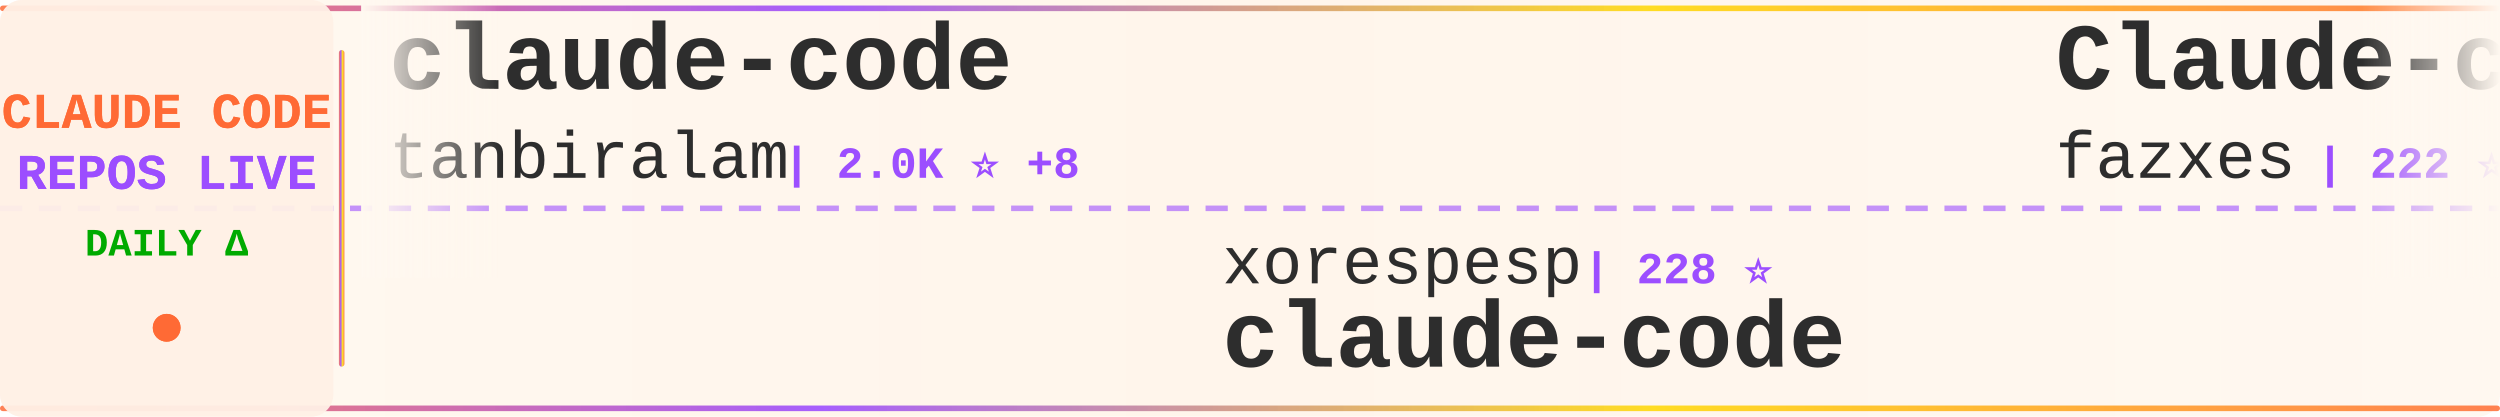
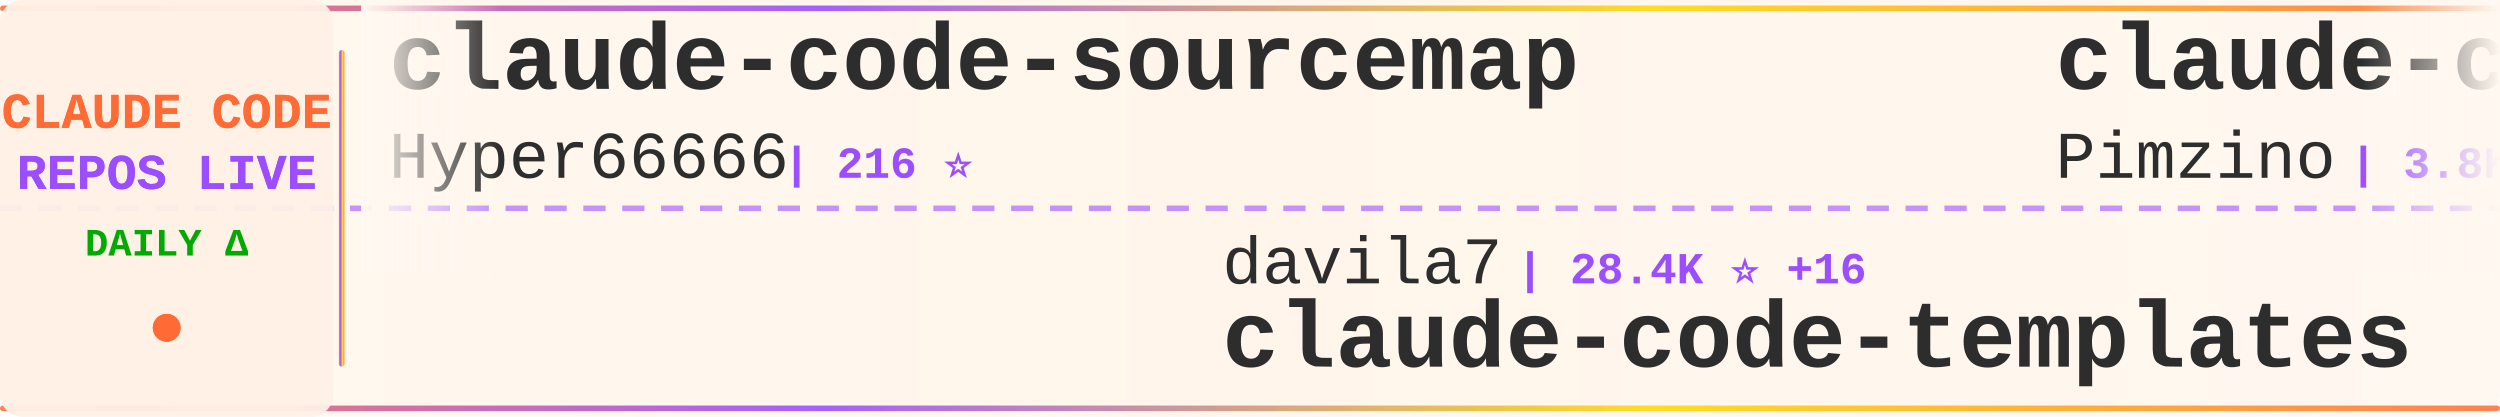
<svg xmlns="http://www.w3.org/2000/svg" width="900" height="150">
  <defs>
    <linearGradient id="tickerBg" x1="0%" y1="0%" x2="100%" y2="0%">
      <stop offset="0%" style="stop-color:#fff8f0;stop-opacity:0.98" />
      <stop offset="50%" style="stop-color:#fff5eb;stop-opacity:1" />
      <stop offset="100%" style="stop-color:#fff8f0;stop-opacity:0.98" />
    </linearGradient>
    <linearGradient id="borderGrad" x1="0%" y1="0%" x2="100%" y2="0%">
      <stop offset="0%" style="stop-color:#FF6B35;stop-opacity:0.85">
        <animate attributeName="stop-opacity" values="0.85;1;0.85" dur="2s" repeatCount="indefinite" />
      </stop>
      <stop offset="33%" style="stop-color:#9C4EFF;stop-opacity:0.9">
        <animate attributeName="stop-opacity" values="0.9;1;0.9" dur="2.2s" repeatCount="indefinite" />
      </stop>
      <stop offset="66%" style="stop-color:#FFD700;stop-opacity:0.85">
        <animate attributeName="stop-opacity" values="0.85;1;0.85" dur="1.8s" repeatCount="indefinite" />
      </stop>
      <stop offset="100%" style="stop-color:#FF6B35;stop-opacity:0.85">
        <animate attributeName="stop-opacity" values="0.85;1;0.85" dur="2s" repeatCount="indefinite" />
      </stop>
    </linearGradient>
    <filter id="textGlow">
      <feGaussianBlur stdDeviation="0.15" result="coloredBlur" />
      <feMerge>
        <feMergeNode in="coloredBlur" />
        <feMergeNode in="SourceGraphic" />
      </feMerge>
    </filter>
    <filter id="metricGlow">
      <feGaussianBlur stdDeviation="0.2" result="coloredBlur" />
      <feMerge>
        <feMergeNode in="coloredBlur" />
        <feMergeNode in="SourceGraphic" />
      </feMerge>
    </filter>
    <linearGradient id="leftFade" x1="0%" y1="0%" x2="100%" y2="0%">
      <stop offset="0%" style="stop-color:#fff8f0;stop-opacity:1" />
      <stop offset="100%" style="stop-color:#fff8f0;stop-opacity:0" />
    </linearGradient>
    <linearGradient id="rightFade" x1="0%" y1="0%" x2="100%" y2="0%">
      <stop offset="0%" style="stop-color:#fff8f0;stop-opacity:0" />
      <stop offset="100%" style="stop-color:#fff8f0;stop-opacity:1" />
    </linearGradient>
  </defs>
  <rect width="900" height="150" fill="url(#tickerBg)" rx="8" />
  <rect x="0" y="2" width="900" height="2" fill="url(#borderGrad)" rx="1" />
  <rect x="0" y="146" width="900" height="2" fill="url(#borderGrad)" rx="1" />
  <line x1="0" y1="75" x2="900" y2="75" stroke="#9C4EFF" stroke-width="2" stroke-dasharray="8 6" opacity="0.6" />
  <rect x="0" y="0" width="120" height="150" fill="#fff0e6" opacity="0.95" rx="8" />
  <text x="60" y="46" font-family="'Courier New', monospace" font-size="18" font-weight="bold" fill="#FF6B35" text-anchor="middle" filter="url(#textGlow)">
    CLAUDE CODE
  </text>
  <text x="60" y="68" font-family="'Courier New', monospace" font-size="18" font-weight="bold" fill="#9C4EFF" text-anchor="middle" filter="url(#textGlow)">
    REPOS LIVE
  </text>
  <text x="60" y="92" font-family="'Courier New', monospace" font-size="14" font-weight="bold" fill="#00aa00" text-anchor="middle">
    DAILY Δ
  </text>
  <circle cx="60" cy="118" r="5" fill="#FF6B35" filter="url(#metricGlow)">
    <animate attributeName="r" values="4;6;4" dur="1.5s" repeatCount="indefinite" />
    <animate attributeName="opacity" values="0.6;1;0.6" dur="1.5s" repeatCount="indefinite" />
  </circle>
  <rect x="122" y="18" width="2" height="114" fill="url(#borderGrad)" rx="1" />
  <clipPath id="tickerClip">
    <rect x="130" y="0" width="770" height="150" />
  </clipPath>
  <g clip-path="url(#tickerClip)">
    <g id="tickerItems">
      <animateTransform attributeName="transform" attributeType="XML" type="translate" from="0 0" to="-3000 0" dur="54s" repeatCount="indefinite" />
      <g transform="translate(0, 0)">
-         <text x="140" y="32" font-family="'Courier New', monospace" font-size="34" font-weight="bold" fill="#2d2d2d">claude-code</text>
-         <text x="140" y="64" font-family="'Courier New', monospace" font-size="24" font-weight="normal" fill="#2d2d2d" opacity="1.0">tanbiralam</text>
-         <text x="282" y="64" font-family="'Courier New', monospace" font-size="16" font-weight="bold" fill="#9C4EFF"> | 2.0K ⭐ +8</text>
+         <text x="140" y="32" font-family="'Courier New', monospace" font-size="34" font-weight="bold" fill="#2d2d2d">claude-code-sourcemap</text>
+         <text x="140" y="64" font-family="'Courier New', monospace" font-size="24" font-weight="normal" fill="#2d2d2d" opacity="1.0">Hyper66666</text>
+         <text x="282" y="64" font-family="'Courier New', monospace" font-size="16" font-weight="bold" fill="#9C4EFF"> | 216 ⭐</text>
      </g>
      <g transform="translate(300, 0)">
-         <text x="140" y="102" font-family="'Courier New', monospace" font-size="24" font-weight="normal" fill="#2d2d2d" opacity="1.0">xorespesp</text>
-         <text x="270" y="102" font-family="'Courier New', monospace" font-size="16" font-weight="bold" fill="#9C4EFF"> | 228 ⭐</text>
-         <text x="140" y="132" font-family="'Courier New', monospace" font-size="34" font-weight="bold" fill="#2d2d2d">claude-code</text>
+         <text x="140" y="102" font-family="'Courier New', monospace" font-size="24" font-weight="normal" fill="#2d2d2d" opacity="1.0">davila7</text>
+         <text x="246" y="102" font-family="'Courier New', monospace" font-size="16" font-weight="bold" fill="#9C4EFF"> | 28.4K ⭐ +16</text>
+         <text x="140" y="132" font-family="'Courier New', monospace" font-size="34" font-weight="bold" fill="#2d2d2d">claude-code-templates</text>
      </g>
      <g transform="translate(600, 0)">
-         <text x="140" y="32" font-family="'Courier New', monospace" font-size="34" font-weight="bold" fill="#2d2d2d">Claude-code</text>
-         <text x="140" y="64" font-family="'Courier New', monospace" font-size="24" font-weight="normal" fill="#2d2d2d" opacity="1.0">fazxes</text>
-         <text x="234" y="64" font-family="'Courier New', monospace" font-size="16" font-weight="bold" fill="#9C4EFF"> | 222 ⭐</text>
+         <text x="140" y="32" font-family="'Courier New', monospace" font-size="34" font-weight="bold" fill="#2d2d2d">claude-code-spec-workflo...</text>
+         <text x="140" y="64" font-family="'Courier New', monospace" font-size="24" font-weight="normal" fill="#2d2d2d" opacity="1.0">Pimzino</text>
+         <text x="246" y="64" font-family="'Courier New', monospace" font-size="16" font-weight="bold" fill="#9C4EFF"> | 3.8K ⭐ +1</text>
      </g>
      <g transform="translate(900, 0)">
-         <text x="140" y="102" font-family="'Courier New', monospace" font-size="24" font-weight="normal" fill="#2d2d2d" opacity="1.0">repowise-dev</text>
-         <text x="306" y="102" font-family="'Courier New', monospace" font-size="16" font-weight="bold" fill="#9C4EFF"> | 1.1K ⭐ +2</text>
-         <text x="140" y="132" font-family="'Courier New', monospace" font-size="34" font-weight="bold" fill="#2d2d2d">claude-code-prompts</text>
+         <text x="140" y="102" font-family="'Courier New', monospace" font-size="24" font-weight="normal" fill="#2d2d2d" opacity="1.0">anthropics</text>
+         <text x="282" y="102" font-family="'Courier New', monospace" font-size="16" font-weight="bold" fill="#9C4EFF"> | 156.6K ⭐ +424</text>
+         <text x="140" y="132" font-family="'Courier New', monospace" font-size="34" font-weight="bold" fill="#2d2d2d">skills</text>
      </g>
      <g transform="translate(1200, 0)">
-         <text x="140" y="32" font-family="'Courier New', monospace" font-size="34" font-weight="bold" fill="#2d2d2d">claude-code-cli</text>
-         <text x="140" y="64" font-family="'Courier New', monospace" font-size="24" font-weight="normal" fill="#2d2d2d" opacity="1.0">huangserva</text>
-         <text x="282" y="64" font-family="'Courier New', monospace" font-size="16" font-weight="bold" fill="#9C4EFF"> | 614 ⭐ +2</text>
+         <text x="140" y="32" font-family="'Courier New', monospace" font-size="34" font-weight="bold" fill="#2d2d2d">claude-code</text>
+         <text x="140" y="64" font-family="'Courier New', monospace" font-size="24" font-weight="normal" fill="#2d2d2d" opacity="1.0">claude-code-best</text>
+         <text x="354" y="64" font-family="'Courier New', monospace" font-size="16" font-weight="bold" fill="#9C4EFF"> | 20.5K ⭐ +58</text>
      </g>
      <g transform="translate(1500, 0)">
-         <text x="140" y="102" font-family="'Courier New', monospace" font-size="24" font-weight="normal" fill="#2d2d2d" opacity="1.0">jqueryscript</text>
-         <text x="306" y="102" font-family="'Courier New', monospace" font-size="16" font-weight="bold" fill="#9C4EFF"> | 446 ⭐ +1</text>
-         <text x="140" y="132" font-family="'Courier New', monospace" font-size="34" font-weight="bold" fill="#2d2d2d">awesome-claude-code</text>
+         <text x="140" y="102" font-family="'Courier New', monospace" font-size="24" font-weight="normal" fill="#2d2d2d" opacity="1.0">disler</text>
+         <text x="234" y="102" font-family="'Courier New', monospace" font-size="16" font-weight="bold" fill="#9C4EFF"> | 1.4K ⭐ +6</text>
+         <text x="140" y="132" font-family="'Courier New', monospace" font-size="34" font-weight="bold" fill="#2d2d2d">pi-vs-claude-code</text>
      </g>
      <g transform="translate(1800, 0)">
-         <text x="140" y="32" font-family="'Courier New', monospace" font-size="34" font-weight="bold" fill="#2d2d2d">cc-switch</text>
-         <text x="140" y="64" font-family="'Courier New', monospace" font-size="24" font-weight="normal" fill="#2d2d2d" opacity="1.0">farion1231</text>
-         <text x="282" y="64" font-family="'Courier New', monospace" font-size="16" font-weight="bold" fill="#9C4EFF"> | 110.6K ⭐ +700</text>
+         <text x="140" y="32" font-family="'Courier New', monospace" font-size="34" font-weight="bold" fill="#2d2d2d">Claude-Code-Usage-Monito...</text>
+         <text x="140" y="64" font-family="'Courier New', monospace" font-size="24" font-weight="normal" fill="#2d2d2d" opacity="1.0">Maciek-roboblog</text>
+         <text x="342" y="64" font-family="'Courier New', monospace" font-size="16" font-weight="bold" fill="#9C4EFF"> | 8.3K ⭐ +14</text>
      </g>
      <g transform="translate(2100, 0)">
-         <text x="140" y="102" font-family="'Courier New', monospace" font-size="24" font-weight="normal" fill="#2d2d2d" opacity="1.0">JrCx7scC</text>
-         <text x="258" y="102" font-family="'Courier New', monospace" font-size="16" font-weight="bold" fill="#9C4EFF"> | 371 ⭐</text>
-         <text x="140" y="132" font-family="'Courier New', monospace" font-size="34" font-weight="bold" fill="#2d2d2d">claude-code-source</text>
+         <text x="140" y="102" font-family="'Courier New', monospace" font-size="24" font-weight="normal" fill="#2d2d2d" opacity="1.0">guanshan</text>
+         <text x="258" y="102" font-family="'Courier New', monospace" font-size="16" font-weight="bold" fill="#9C4EFF"> | 61 ⭐</text>
+         <text x="140" y="132" font-family="'Courier New', monospace" font-size="34" font-weight="bold" fill="#2d2d2d">ClaudeCode</text>
      </g>
      <g transform="translate(2400, 0)">
-         <text x="140" y="32" font-family="'Courier New', monospace" font-size="34" font-weight="bold" fill="#2d2d2d">Claude-Code</text>
-         <text x="140" y="64" font-family="'Courier New', monospace" font-size="24" font-weight="normal" fill="#2d2d2d" opacity="1.0">KPR111</text>
-         <text x="234" y="64" font-family="'Courier New', monospace" font-size="16" font-weight="bold" fill="#9C4EFF"> | 18 ⭐</text>
+         <text x="140" y="32" font-family="'Courier New', monospace" font-size="34" font-weight="bold" fill="#2d2d2d">claude-code-prompts</text>
+         <text x="140" y="64" font-family="'Courier New', monospace" font-size="24" font-weight="normal" fill="#2d2d2d" opacity="1.0">repowise-dev</text>
+         <text x="306" y="64" font-family="'Courier New', monospace" font-size="16" font-weight="bold" fill="#9C4EFF"> | 1.1K ⭐ +3</text>
      </g>
      <g transform="translate(2700, 0)">
-         <text x="140" y="102" font-family="'Courier New', monospace" font-size="24" font-weight="normal" fill="#2d2d2d" opacity="1.0">Windy3f3f3f3f</text>
-         <text x="318" y="102" font-family="'Courier New', monospace" font-size="16" font-weight="bold" fill="#9C4EFF"> | 1.5K ⭐ +5</text>
-         <text x="140" y="132" font-family="'Courier New', monospace" font-size="34" font-weight="bold" fill="#2d2d2d">claude-code-from-scratch</text>
+         <text x="140" y="102" font-family="'Courier New', monospace" font-size="24" font-weight="normal" fill="#2d2d2d" opacity="1.0">Chachamaru127</text>
+         <text x="318" y="102" font-family="'Courier New', monospace" font-size="16" font-weight="bold" fill="#9C4EFF"> | 2.9K ⭐ +9</text>
+         <text x="140" y="132" font-family="'Courier New', monospace" font-size="34" font-weight="bold" fill="#2d2d2d">claude-code-harness</text>
      </g>
      <g transform="translate(3000, 0)">
-         <text x="140" y="32" font-family="'Courier New', monospace" font-size="34" font-weight="bold" fill="#2d2d2d">claude-code</text>
-         <text x="140" y="64" font-family="'Courier New', monospace" font-size="24" font-weight="normal" fill="#2d2d2d" opacity="1.0">tanbiralam</text>
-         <text x="282" y="64" font-family="'Courier New', monospace" font-size="16" font-weight="bold" fill="#9C4EFF"> | 2.0K ⭐ +8</text>
+         <text x="140" y="32" font-family="'Courier New', monospace" font-size="34" font-weight="bold" fill="#2d2d2d">claude-code-sourcemap</text>
+         <text x="140" y="64" font-family="'Courier New', monospace" font-size="24" font-weight="normal" fill="#2d2d2d" opacity="1.0">Hyper66666</text>
+         <text x="282" y="64" font-family="'Courier New', monospace" font-size="16" font-weight="bold" fill="#9C4EFF"> | 216 ⭐</text>
      </g>
      <g transform="translate(3300, 0)">
-         <text x="140" y="102" font-family="'Courier New', monospace" font-size="24" font-weight="normal" fill="#2d2d2d" opacity="1.0">xorespesp</text>
-         <text x="270" y="102" font-family="'Courier New', monospace" font-size="16" font-weight="bold" fill="#9C4EFF"> | 228 ⭐</text>
-         <text x="140" y="132" font-family="'Courier New', monospace" font-size="34" font-weight="bold" fill="#2d2d2d">claude-code</text>
+         <text x="140" y="102" font-family="'Courier New', monospace" font-size="24" font-weight="normal" fill="#2d2d2d" opacity="1.0">davila7</text>
+         <text x="246" y="102" font-family="'Courier New', monospace" font-size="16" font-weight="bold" fill="#9C4EFF"> | 28.4K ⭐ +16</text>
+         <text x="140" y="132" font-family="'Courier New', monospace" font-size="34" font-weight="bold" fill="#2d2d2d">claude-code-templates</text>
      </g>
      <g transform="translate(3600, 0)">
-         <text x="140" y="32" font-family="'Courier New', monospace" font-size="34" font-weight="bold" fill="#2d2d2d">Claude-code</text>
-         <text x="140" y="64" font-family="'Courier New', monospace" font-size="24" font-weight="normal" fill="#2d2d2d" opacity="1.0">fazxes</text>
-         <text x="234" y="64" font-family="'Courier New', monospace" font-size="16" font-weight="bold" fill="#9C4EFF"> | 222 ⭐</text>
+         <text x="140" y="32" font-family="'Courier New', monospace" font-size="34" font-weight="bold" fill="#2d2d2d">claude-code-spec-workflo...</text>
+         <text x="140" y="64" font-family="'Courier New', monospace" font-size="24" font-weight="normal" fill="#2d2d2d" opacity="1.0">Pimzino</text>
+         <text x="246" y="64" font-family="'Courier New', monospace" font-size="16" font-weight="bold" fill="#9C4EFF"> | 3.8K ⭐ +1</text>
      </g>
      <g transform="translate(3900, 0)">
-         <text x="140" y="102" font-family="'Courier New', monospace" font-size="24" font-weight="normal" fill="#2d2d2d" opacity="1.0">repowise-dev</text>
-         <text x="306" y="102" font-family="'Courier New', monospace" font-size="16" font-weight="bold" fill="#9C4EFF"> | 1.1K ⭐ +2</text>
-         <text x="140" y="132" font-family="'Courier New', monospace" font-size="34" font-weight="bold" fill="#2d2d2d">claude-code-prompts</text>
+         <text x="140" y="102" font-family="'Courier New', monospace" font-size="24" font-weight="normal" fill="#2d2d2d" opacity="1.0">anthropics</text>
+         <text x="282" y="102" font-family="'Courier New', monospace" font-size="16" font-weight="bold" fill="#9C4EFF"> | 156.6K ⭐ +424</text>
+         <text x="140" y="132" font-family="'Courier New', monospace" font-size="34" font-weight="bold" fill="#2d2d2d">skills</text>
      </g>
    </g>
  </g>
  <rect x="130" y="0" width="50" height="100" fill="url(#leftFade)" />
  <rect x="850" y="0" width="50" height="100" fill="url(#rightFade)" />
</svg>
